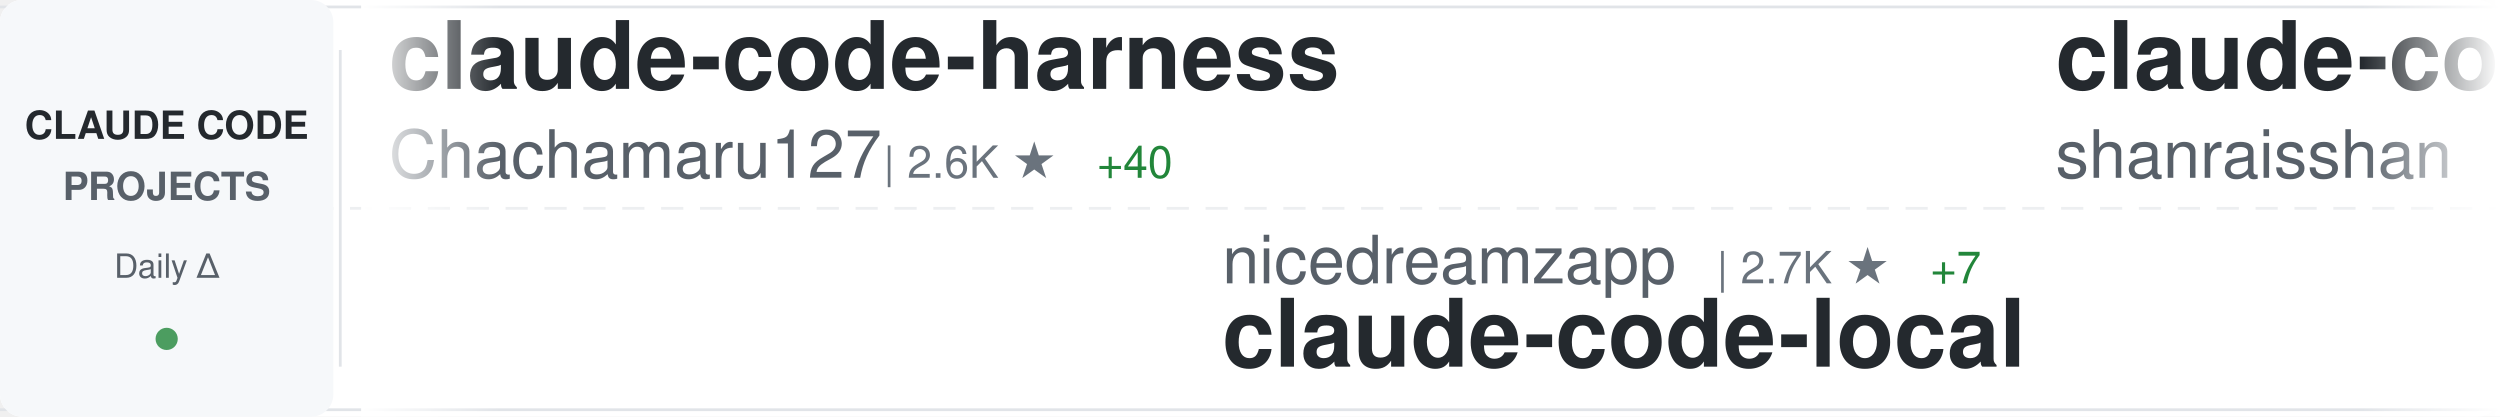
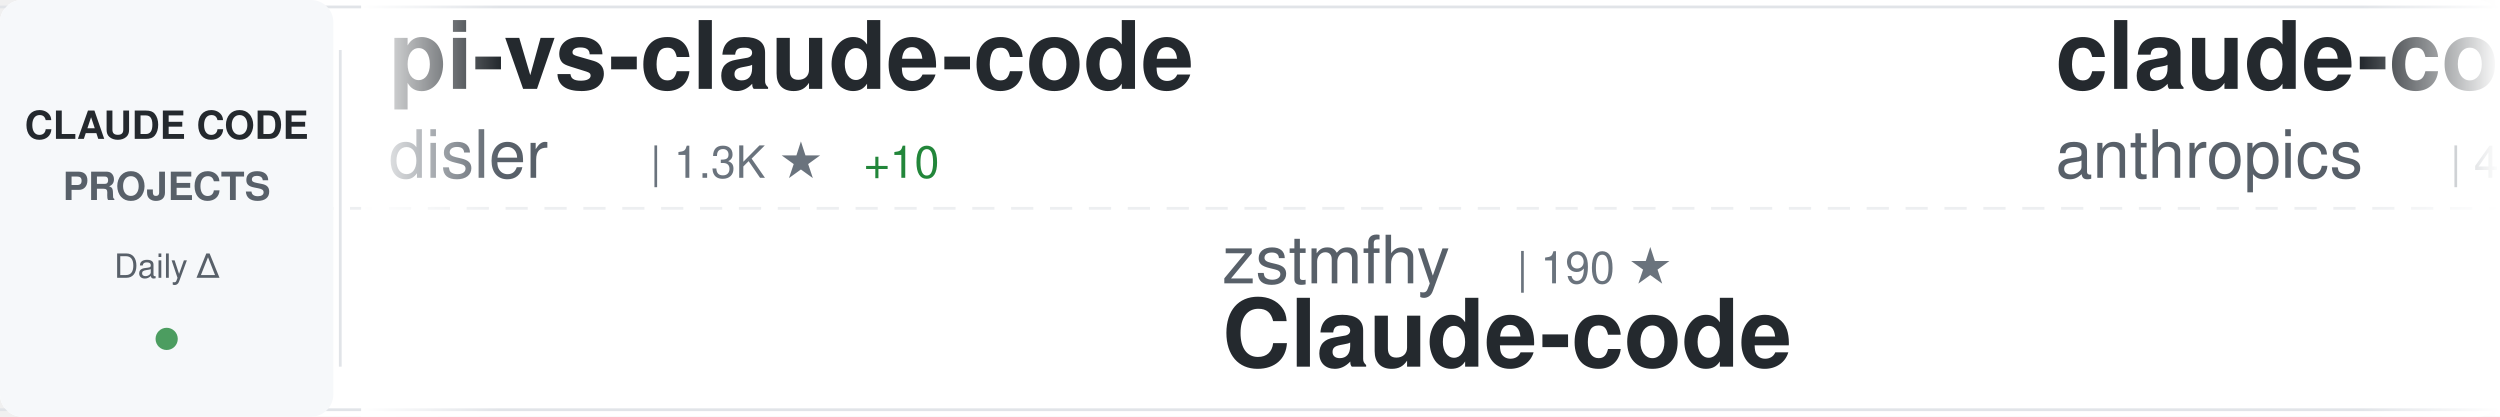
<svg xmlns="http://www.w3.org/2000/svg" width="900" height="150">
  <defs>
    <linearGradient id="awesomeLeftFade" x1="0%" y1="0%" x2="100%" y2="0%">
      <stop offset="0%" style="stop-color:#ffffff;stop-opacity:1" />
      <stop offset="100%" style="stop-color:#ffffff;stop-opacity:0" />
    </linearGradient>
    <linearGradient id="awesomeRightFade" x1="0%" y1="0%" x2="100%" y2="0%">
      <stop offset="0%" style="stop-color:#ffffff;stop-opacity:0" />
      <stop offset="100%" style="stop-color:#ffffff;stop-opacity:1" />
    </linearGradient>
  </defs>
  <rect width="900" height="150" fill="#ffffff" rx="8" />
  <rect x="0" y="2" width="900" height="1" fill="#e1e4e8" />
  <rect x="0" y="147" width="900" height="1" fill="#e1e4e8" />
  <line x1="0" y1="75" x2="900" y2="75" stroke="#e1e4e8" stroke-width="1" stroke-dasharray="8 6" opacity="0.6" />
  <rect x="0" y="0" width="120" height="150" fill="#f6f8fa" rx="8" />
  <text x="60" y="50" font-family="-apple-system, BlinkMacSystemFont, 'Segoe UI', Helvetica, Arial, sans-serif" font-size="14" font-weight="600" fill="#24292e" text-anchor="middle">CLAUDE CODE</text>
  <text x="60" y="72" font-family="-apple-system, BlinkMacSystemFont, 'Segoe UI', Helvetica, Arial, sans-serif" font-size="14" font-weight="600" fill="#586069" text-anchor="middle">PROJECTS</text>
  <text x="60" y="100" font-family="-apple-system, BlinkMacSystemFont, 'Segoe UI', Helvetica, Arial, sans-serif" font-size="12" font-weight="500" fill="#586069" text-anchor="middle">Daily Δ</text>
  <circle cx="60" cy="122" r="4" fill="#22863a" opacity="0.8" />
  <rect x="122" y="18" width="1" height="114" fill="#e1e4e8" />
  <clipPath id="awesomeTickerClip">
    <rect x="130" y="0" width="770" height="150" />
  </clipPath>
  <g clip-path="url(#awesomeTickerClip)">
    <g id="awesomeTickerItems">
      <animateTransform attributeName="transform" attributeType="XML" type="translate" from="0 0" to="-3000 0" dur="54s" repeatCount="indefinite" />
      <g transform="translate(0, 0)">
-         <text x="140" y="32" font-family="-apple-system, BlinkMacSystemFont, 'Segoe UI', Helvetica, Arial, sans-serif" font-size="34" font-weight="600" fill="#24292e">claude-code-harness</text>
-         <text x="140" y="64" font-family="-apple-system, BlinkMacSystemFont, 'Segoe UI', Helvetica, Arial, sans-serif" font-size="24" font-weight="400" fill="#586069">Chachamaru127</text>
-         <text x="318" y="64" font-family="-apple-system, BlinkMacSystemFont, 'Segoe UI', Helvetica, Arial, sans-serif" font-size="16" font-weight="500" fill="#6a737d">| 2.6K ★</text>
-         <text x="395" y="64" font-family="-apple-system, BlinkMacSystemFont, 'Segoe UI', Helvetica, Arial, sans-serif" font-size="16" font-weight="500" fill="#22863a"> +40</text>
+         <text x="140" y="32" font-family="-apple-system, BlinkMacSystemFont, 'Segoe UI', Helvetica, Arial, sans-serif" font-size="34" font-weight="600" fill="#24292e">pi-vs-claude-code</text>
+         <text x="140" y="64" font-family="-apple-system, BlinkMacSystemFont, 'Segoe UI', Helvetica, Arial, sans-serif" font-size="24" font-weight="400" fill="#586069">disler</text>
+         <text x="234" y="64" font-family="-apple-system, BlinkMacSystemFont, 'Segoe UI', Helvetica, Arial, sans-serif" font-size="16" font-weight="500" fill="#6a737d">| 1.3K ★</text>
+         <text x="311" y="64" font-family="-apple-system, BlinkMacSystemFont, 'Segoe UI', Helvetica, Arial, sans-serif" font-size="16" font-weight="500" fill="#22863a"> +10</text>
      </g>
      <g transform="translate(300, 0)">
-         <text x="140" y="102" font-family="-apple-system, BlinkMacSystemFont, 'Segoe UI', Helvetica, Arial, sans-serif" font-size="24" font-weight="400" fill="#586069">nicedreamzapp</text>
-         <text x="318" y="102" font-family="-apple-system, BlinkMacSystemFont, 'Segoe UI', Helvetica, Arial, sans-serif" font-size="16" font-weight="500" fill="#6a737d">| 2.7K ★</text>
-         <text x="395" y="102" font-family="-apple-system, BlinkMacSystemFont, 'Segoe UI', Helvetica, Arial, sans-serif" font-size="16" font-weight="500" fill="#22863a"> +7</text>
-         <text x="140" y="132" font-family="-apple-system, BlinkMacSystemFont, 'Segoe UI', Helvetica, Arial, sans-serif" font-size="34" font-weight="600" fill="#24292e">claude-code-local</text>
+         <text x="140" y="102" font-family="-apple-system, BlinkMacSystemFont, 'Segoe UI', Helvetica, Arial, sans-serif" font-size="24" font-weight="400" fill="#586069">zstmfhy</text>
+         <text x="246" y="102" font-family="-apple-system, BlinkMacSystemFont, 'Segoe UI', Helvetica, Arial, sans-serif" font-size="16" font-weight="500" fill="#6a737d">| 190 ★</text>
+         <text x="140" y="132" font-family="-apple-system, BlinkMacSystemFont, 'Segoe UI', Helvetica, Arial, sans-serif" font-size="34" font-weight="600" fill="#24292e">Claude-code</text>
      </g>
      <g transform="translate(600, 0)">
-         <text x="140" y="32" font-family="-apple-system, BlinkMacSystemFont, 'Segoe UI', Helvetica, Arial, sans-serif" font-size="34" font-weight="600" fill="#24292e">claude-code-best-practic...</text>
-         <text x="140" y="64" font-family="-apple-system, BlinkMacSystemFont, 'Segoe UI', Helvetica, Arial, sans-serif" font-size="24" font-weight="400" fill="#586069">shanraisshan</text>
-         <text x="306" y="64" font-family="-apple-system, BlinkMacSystemFont, 'Segoe UI', Helvetica, Arial, sans-serif" font-size="16" font-weight="500" fill="#6a737d">| 56.3K ★</text>
-         <text x="392" y="64" font-family="-apple-system, BlinkMacSystemFont, 'Segoe UI', Helvetica, Arial, sans-serif" font-size="16" font-weight="500" fill="#22863a"> +193</text>
+         <text x="140" y="32" font-family="-apple-system, BlinkMacSystemFont, 'Segoe UI', Helvetica, Arial, sans-serif" font-size="34" font-weight="600" fill="#24292e">claude-code-security-rev...</text>
+         <text x="140" y="64" font-family="-apple-system, BlinkMacSystemFont, 'Segoe UI', Helvetica, Arial, sans-serif" font-size="24" font-weight="400" fill="#586069">anthropics</text>
+         <text x="282" y="64" font-family="-apple-system, BlinkMacSystemFont, 'Segoe UI', Helvetica, Arial, sans-serif" font-size="16" font-weight="500" fill="#6a737d">| 4.9K ★</text>
+         <text x="359" y="64" font-family="-apple-system, BlinkMacSystemFont, 'Segoe UI', Helvetica, Arial, sans-serif" font-size="16" font-weight="500" fill="#22863a"> +16</text>
      </g>
      <g transform="translate(900, 0)">
-         <text x="140" y="102" font-family="-apple-system, BlinkMacSystemFont, 'Segoe UI', Helvetica, Arial, sans-serif" font-size="24" font-weight="400" fill="#586069">1rgs</text>
-         <text x="210" y="102" font-family="-apple-system, BlinkMacSystemFont, 'Segoe UI', Helvetica, Arial, sans-serif" font-size="16" font-weight="500" fill="#6a737d">| 3.6K ★</text>
-         <text x="140" y="132" font-family="-apple-system, BlinkMacSystemFont, 'Segoe UI', Helvetica, Arial, sans-serif" font-size="34" font-weight="600" fill="#24292e">claude-code-proxy</text>
+         <text x="140" y="102" font-family="-apple-system, BlinkMacSystemFont, 'Segoe UI', Helvetica, Arial, sans-serif" font-size="24" font-weight="400" fill="#586069">Yeachan-Heo</text>
+         <text x="294" y="102" font-family="-apple-system, BlinkMacSystemFont, 'Segoe UI', Helvetica, Arial, sans-serif" font-size="16" font-weight="500" fill="#6a737d">| 35.7K ★</text>
+         <text x="380" y="102" font-family="-apple-system, BlinkMacSystemFont, 'Segoe UI', Helvetica, Arial, sans-serif" font-size="16" font-weight="500" fill="#22863a"> +74</text>
+         <text x="140" y="132" font-family="-apple-system, BlinkMacSystemFont, 'Segoe UI', Helvetica, Arial, sans-serif" font-size="34" font-weight="600" fill="#24292e">oh-my-claudecode</text>
      </g>
      <g transform="translate(1200, 0)">
-         <text x="140" y="32" font-family="-apple-system, BlinkMacSystemFont, 'Segoe UI', Helvetica, Arial, sans-serif" font-size="34" font-weight="600" fill="#24292e">ClaudeCodeAgents</text>
-         <text x="140" y="64" font-family="-apple-system, BlinkMacSystemFont, 'Segoe UI', Helvetica, Arial, sans-serif" font-size="24" font-weight="400" fill="#586069">darcyegb</text>
-         <text x="258" y="64" font-family="-apple-system, BlinkMacSystemFont, 'Segoe UI', Helvetica, Arial, sans-serif" font-size="16" font-weight="500" fill="#6a737d">| 713 ★</text>
-         <text x="326" y="64" font-family="-apple-system, BlinkMacSystemFont, 'Segoe UI', Helvetica, Arial, sans-serif" font-size="16" font-weight="500" fill="#22863a"> +2</text>
+         <text x="140" y="32" font-family="-apple-system, BlinkMacSystemFont, 'Segoe UI', Helvetica, Arial, sans-serif" font-size="34" font-weight="600" fill="#24292e">claude-code-system-promp...</text>
+         <text x="140" y="64" font-family="-apple-system, BlinkMacSystemFont, 'Segoe UI', Helvetica, Arial, sans-serif" font-size="24" font-weight="400" fill="#586069">Piebald-AI</text>
+         <text x="282" y="64" font-family="-apple-system, BlinkMacSystemFont, 'Segoe UI', Helvetica, Arial, sans-serif" font-size="16" font-weight="500" fill="#6a737d">| 10.8K ★</text>
+         <text x="368" y="64" font-family="-apple-system, BlinkMacSystemFont, 'Segoe UI', Helvetica, Arial, sans-serif" font-size="16" font-weight="500" fill="#22863a"> +32</text>
      </g>
      <g transform="translate(1500, 0)">
-         <text x="140" y="102" font-family="-apple-system, BlinkMacSystemFont, 'Segoe UI', Helvetica, Arial, sans-serif" font-size="24" font-weight="400" fill="#586069">Pimzino</text>
-         <text x="246" y="102" font-family="-apple-system, BlinkMacSystemFont, 'Segoe UI', Helvetica, Arial, sans-serif" font-size="16" font-weight="500" fill="#6a737d">| 3.8K ★</text>
-         <text x="323" y="102" font-family="-apple-system, BlinkMacSystemFont, 'Segoe UI', Helvetica, Arial, sans-serif" font-size="16" font-weight="500" fill="#22863a"> +1</text>
-         <text x="140" y="132" font-family="-apple-system, BlinkMacSystemFont, 'Segoe UI', Helvetica, Arial, sans-serif" font-size="34" font-weight="600" fill="#24292e">claude-code-spec-workflo...</text>
+         <text x="140" y="102" font-family="-apple-system, BlinkMacSystemFont, 'Segoe UI', Helvetica, Arial, sans-serif" font-size="24" font-weight="400" fill="#586069">carlvellotti</text>
+         <text x="306" y="102" font-family="-apple-system, BlinkMacSystemFont, 'Segoe UI', Helvetica, Arial, sans-serif" font-size="16" font-weight="500" fill="#6a737d">| 2.1K ★</text>
+         <text x="383" y="102" font-family="-apple-system, BlinkMacSystemFont, 'Segoe UI', Helvetica, Arial, sans-serif" font-size="16" font-weight="500" fill="#22863a"> +1</text>
+         <text x="140" y="132" font-family="-apple-system, BlinkMacSystemFont, 'Segoe UI', Helvetica, Arial, sans-serif" font-size="34" font-weight="600" fill="#24292e">claude-code-pm-course</text>
      </g>
      <g transform="translate(1800, 0)">
-         <text x="140" y="32" font-family="-apple-system, BlinkMacSystemFont, 'Segoe UI', Helvetica, Arial, sans-serif" font-size="34" font-weight="600" fill="#24292e">claude-code-source</text>
-         <text x="140" y="64" font-family="-apple-system, BlinkMacSystemFont, 'Segoe UI', Helvetica, Arial, sans-serif" font-size="24" font-weight="400" fill="#586069">AprilNEA</text>
-         <text x="258" y="64" font-family="-apple-system, BlinkMacSystemFont, 'Segoe UI', Helvetica, Arial, sans-serif" font-size="16" font-weight="500" fill="#6a737d">| 383 ★</text>
+         <text x="140" y="32" font-family="-apple-system, BlinkMacSystemFont, 'Segoe UI', Helvetica, Arial, sans-serif" font-size="34" font-weight="600" fill="#24292e">claude-code-cli</text>
+         <text x="140" y="64" font-family="-apple-system, BlinkMacSystemFont, 'Segoe UI', Helvetica, Arial, sans-serif" font-size="24" font-weight="400" fill="#586069">huangserva</text>
+         <text x="282" y="64" font-family="-apple-system, BlinkMacSystemFont, 'Segoe UI', Helvetica, Arial, sans-serif" font-size="16" font-weight="500" fill="#6a737d">| 595 ★</text>
      </g>
      <g transform="translate(2100, 0)">
-         <text x="140" y="102" font-family="-apple-system, BlinkMacSystemFont, 'Segoe UI', Helvetica, Arial, sans-serif" font-size="24" font-weight="400" fill="#586069">Maciek-roboblog</text>
-         <text x="342" y="102" font-family="-apple-system, BlinkMacSystemFont, 'Segoe UI', Helvetica, Arial, sans-serif" font-size="16" font-weight="500" fill="#6a737d">| 8.1K ★</text>
-         <text x="419" y="102" font-family="-apple-system, BlinkMacSystemFont, 'Segoe UI', Helvetica, Arial, sans-serif" font-size="16" font-weight="500" fill="#22863a"> +9</text>
-         <text x="140" y="132" font-family="-apple-system, BlinkMacSystemFont, 'Segoe UI', Helvetica, Arial, sans-serif" font-size="34" font-weight="600" fill="#24292e">Claude-Code-Usage-Monito...</text>
+         <text x="140" y="102" font-family="-apple-system, BlinkMacSystemFont, 'Segoe UI', Helvetica, Arial, sans-serif" font-size="24" font-weight="400" fill="#586069">JrCx7scC</text>
+         <text x="258" y="102" font-family="-apple-system, BlinkMacSystemFont, 'Segoe UI', Helvetica, Arial, sans-serif" font-size="16" font-weight="500" fill="#6a737d">| 370 ★</text>
+         <text x="326" y="102" font-family="-apple-system, BlinkMacSystemFont, 'Segoe UI', Helvetica, Arial, sans-serif" font-size="16" font-weight="500" fill="#22863a"> +1</text>
+         <text x="140" y="132" font-family="-apple-system, BlinkMacSystemFont, 'Segoe UI', Helvetica, Arial, sans-serif" font-size="34" font-weight="600" fill="#24292e">claude-code-source</text>
      </g>
      <g transform="translate(2400, 0)">
-         <text x="140" y="32" font-family="-apple-system, BlinkMacSystemFont, 'Segoe UI', Helvetica, Arial, sans-serif" font-size="34" font-weight="600" fill="#24292e">claude-code-plugins-plus...</text>
-         <text x="140" y="64" font-family="-apple-system, BlinkMacSystemFont, 'Segoe UI', Helvetica, Arial, sans-serif" font-size="24" font-weight="400" fill="#586069">jeremylongshore</text>
-         <text x="342" y="64" font-family="-apple-system, BlinkMacSystemFont, 'Segoe UI', Helvetica, Arial, sans-serif" font-size="16" font-weight="500" fill="#6a737d">| 2.3K ★</text>
-         <text x="419" y="64" font-family="-apple-system, BlinkMacSystemFont, 'Segoe UI', Helvetica, Arial, sans-serif" font-size="16" font-weight="500" fill="#22863a"> +9</text>
+         <text x="140" y="32" font-family="-apple-system, BlinkMacSystemFont, 'Segoe UI', Helvetica, Arial, sans-serif" font-size="34" font-weight="600" fill="#24292e">awesome-claude-code-suba...</text>
+         <text x="140" y="64" font-family="-apple-system, BlinkMacSystemFont, 'Segoe UI', Helvetica, Arial, sans-serif" font-size="24" font-weight="400" fill="#586069">VoltAgent</text>
+         <text x="270" y="64" font-family="-apple-system, BlinkMacSystemFont, 'Segoe UI', Helvetica, Arial, sans-serif" font-size="16" font-weight="500" fill="#6a737d">| 21.2K ★</text>
+         <text x="356" y="64" font-family="-apple-system, BlinkMacSystemFont, 'Segoe UI', Helvetica, Arial, sans-serif" font-size="16" font-weight="500" fill="#22863a"> +59</text>
      </g>
      <g transform="translate(2700, 0)">
-         <text x="140" y="102" font-family="-apple-system, BlinkMacSystemFont, 'Segoe UI', Helvetica, Arial, sans-serif" font-size="24" font-weight="400" fill="#586069">anthropics</text>
-         <text x="282" y="102" font-family="-apple-system, BlinkMacSystemFont, 'Segoe UI', Helvetica, Arial, sans-serif" font-size="16" font-weight="500" fill="#6a737d">| 861 ★</text>
-         <text x="350" y="102" font-family="-apple-system, BlinkMacSystemFont, 'Segoe UI', Helvetica, Arial, sans-serif" font-size="16" font-weight="500" fill="#22863a"> +2</text>
-         <text x="140" y="132" font-family="-apple-system, BlinkMacSystemFont, 'Segoe UI', Helvetica, Arial, sans-serif" font-size="34" font-weight="600" fill="#24292e">claude-code-base-action</text>
+         <text x="140" y="102" font-family="-apple-system, BlinkMacSystemFont, 'Segoe UI', Helvetica, Arial, sans-serif" font-size="24" font-weight="400" fill="#586069">ghuntley</text>
+         <text x="258" y="102" font-family="-apple-system, BlinkMacSystemFont, 'Segoe UI', Helvetica, Arial, sans-serif" font-size="16" font-weight="500" fill="#6a737d">| 981 ★</text>
+         <text x="140" y="132" font-family="-apple-system, BlinkMacSystemFont, 'Segoe UI', Helvetica, Arial, sans-serif" font-size="34" font-weight="600" fill="#24292e">claude-code-source-code-...</text>
      </g>
      <g transform="translate(3000, 0)">
-         <text x="140" y="32" font-family="-apple-system, BlinkMacSystemFont, 'Segoe UI', Helvetica, Arial, sans-serif" font-size="34" font-weight="600" fill="#24292e">claude-code-harness</text>
-         <text x="140" y="64" font-family="-apple-system, BlinkMacSystemFont, 'Segoe UI', Helvetica, Arial, sans-serif" font-size="24" font-weight="400" fill="#586069">Chachamaru127</text>
-         <text x="318" y="64" font-family="-apple-system, BlinkMacSystemFont, 'Segoe UI', Helvetica, Arial, sans-serif" font-size="16" font-weight="500" fill="#6a737d">| 2.6K ★</text>
-         <text x="395" y="64" font-family="-apple-system, BlinkMacSystemFont, 'Segoe UI', Helvetica, Arial, sans-serif" font-size="16" font-weight="500" fill="#22863a"> +40</text>
+         <text x="140" y="32" font-family="-apple-system, BlinkMacSystemFont, 'Segoe UI', Helvetica, Arial, sans-serif" font-size="34" font-weight="600" fill="#24292e">pi-vs-claude-code</text>
+         <text x="140" y="64" font-family="-apple-system, BlinkMacSystemFont, 'Segoe UI', Helvetica, Arial, sans-serif" font-size="24" font-weight="400" fill="#586069">disler</text>
+         <text x="234" y="64" font-family="-apple-system, BlinkMacSystemFont, 'Segoe UI', Helvetica, Arial, sans-serif" font-size="16" font-weight="500" fill="#6a737d">| 1.3K ★</text>
+         <text x="311" y="64" font-family="-apple-system, BlinkMacSystemFont, 'Segoe UI', Helvetica, Arial, sans-serif" font-size="16" font-weight="500" fill="#22863a"> +10</text>
      </g>
      <g transform="translate(3300, 0)">
-         <text x="140" y="102" font-family="-apple-system, BlinkMacSystemFont, 'Segoe UI', Helvetica, Arial, sans-serif" font-size="24" font-weight="400" fill="#586069">nicedreamzapp</text>
-         <text x="318" y="102" font-family="-apple-system, BlinkMacSystemFont, 'Segoe UI', Helvetica, Arial, sans-serif" font-size="16" font-weight="500" fill="#6a737d">| 2.7K ★</text>
-         <text x="395" y="102" font-family="-apple-system, BlinkMacSystemFont, 'Segoe UI', Helvetica, Arial, sans-serif" font-size="16" font-weight="500" fill="#22863a"> +7</text>
-         <text x="140" y="132" font-family="-apple-system, BlinkMacSystemFont, 'Segoe UI', Helvetica, Arial, sans-serif" font-size="34" font-weight="600" fill="#24292e">claude-code-local</text>
+         <text x="140" y="102" font-family="-apple-system, BlinkMacSystemFont, 'Segoe UI', Helvetica, Arial, sans-serif" font-size="24" font-weight="400" fill="#586069">zstmfhy</text>
+         <text x="246" y="102" font-family="-apple-system, BlinkMacSystemFont, 'Segoe UI', Helvetica, Arial, sans-serif" font-size="16" font-weight="500" fill="#6a737d">| 190 ★</text>
+         <text x="140" y="132" font-family="-apple-system, BlinkMacSystemFont, 'Segoe UI', Helvetica, Arial, sans-serif" font-size="34" font-weight="600" fill="#24292e">Claude-code</text>
      </g>
      <g transform="translate(3600, 0)">
-         <text x="140" y="32" font-family="-apple-system, BlinkMacSystemFont, 'Segoe UI', Helvetica, Arial, sans-serif" font-size="34" font-weight="600" fill="#24292e">claude-code-best-practic...</text>
-         <text x="140" y="64" font-family="-apple-system, BlinkMacSystemFont, 'Segoe UI', Helvetica, Arial, sans-serif" font-size="24" font-weight="400" fill="#586069">shanraisshan</text>
-         <text x="306" y="64" font-family="-apple-system, BlinkMacSystemFont, 'Segoe UI', Helvetica, Arial, sans-serif" font-size="16" font-weight="500" fill="#6a737d">| 56.3K ★</text>
-         <text x="392" y="64" font-family="-apple-system, BlinkMacSystemFont, 'Segoe UI', Helvetica, Arial, sans-serif" font-size="16" font-weight="500" fill="#22863a"> +193</text>
+         <text x="140" y="32" font-family="-apple-system, BlinkMacSystemFont, 'Segoe UI', Helvetica, Arial, sans-serif" font-size="34" font-weight="600" fill="#24292e">claude-code-security-rev...</text>
+         <text x="140" y="64" font-family="-apple-system, BlinkMacSystemFont, 'Segoe UI', Helvetica, Arial, sans-serif" font-size="24" font-weight="400" fill="#586069">anthropics</text>
+         <text x="282" y="64" font-family="-apple-system, BlinkMacSystemFont, 'Segoe UI', Helvetica, Arial, sans-serif" font-size="16" font-weight="500" fill="#6a737d">| 4.9K ★</text>
+         <text x="359" y="64" font-family="-apple-system, BlinkMacSystemFont, 'Segoe UI', Helvetica, Arial, sans-serif" font-size="16" font-weight="500" fill="#22863a"> +16</text>
      </g>
      <g transform="translate(3900, 0)">
-         <text x="140" y="102" font-family="-apple-system, BlinkMacSystemFont, 'Segoe UI', Helvetica, Arial, sans-serif" font-size="24" font-weight="400" fill="#586069">1rgs</text>
-         <text x="210" y="102" font-family="-apple-system, BlinkMacSystemFont, 'Segoe UI', Helvetica, Arial, sans-serif" font-size="16" font-weight="500" fill="#6a737d">| 3.6K ★</text>
-         <text x="140" y="132" font-family="-apple-system, BlinkMacSystemFont, 'Segoe UI', Helvetica, Arial, sans-serif" font-size="34" font-weight="600" fill="#24292e">claude-code-proxy</text>
+         <text x="140" y="102" font-family="-apple-system, BlinkMacSystemFont, 'Segoe UI', Helvetica, Arial, sans-serif" font-size="24" font-weight="400" fill="#586069">Yeachan-Heo</text>
+         <text x="294" y="102" font-family="-apple-system, BlinkMacSystemFont, 'Segoe UI', Helvetica, Arial, sans-serif" font-size="16" font-weight="500" fill="#6a737d">| 35.7K ★</text>
+         <text x="380" y="102" font-family="-apple-system, BlinkMacSystemFont, 'Segoe UI', Helvetica, Arial, sans-serif" font-size="16" font-weight="500" fill="#22863a"> +74</text>
+         <text x="140" y="132" font-family="-apple-system, BlinkMacSystemFont, 'Segoe UI', Helvetica, Arial, sans-serif" font-size="34" font-weight="600" fill="#24292e">oh-my-claudecode</text>
      </g>
    </g>
  </g>
  <rect x="130" y="0" width="50" height="150" fill="url(#awesomeLeftFade)" />
  <rect x="850" y="0" width="50" height="150" fill="url(#awesomeRightFade)" />
</svg>
